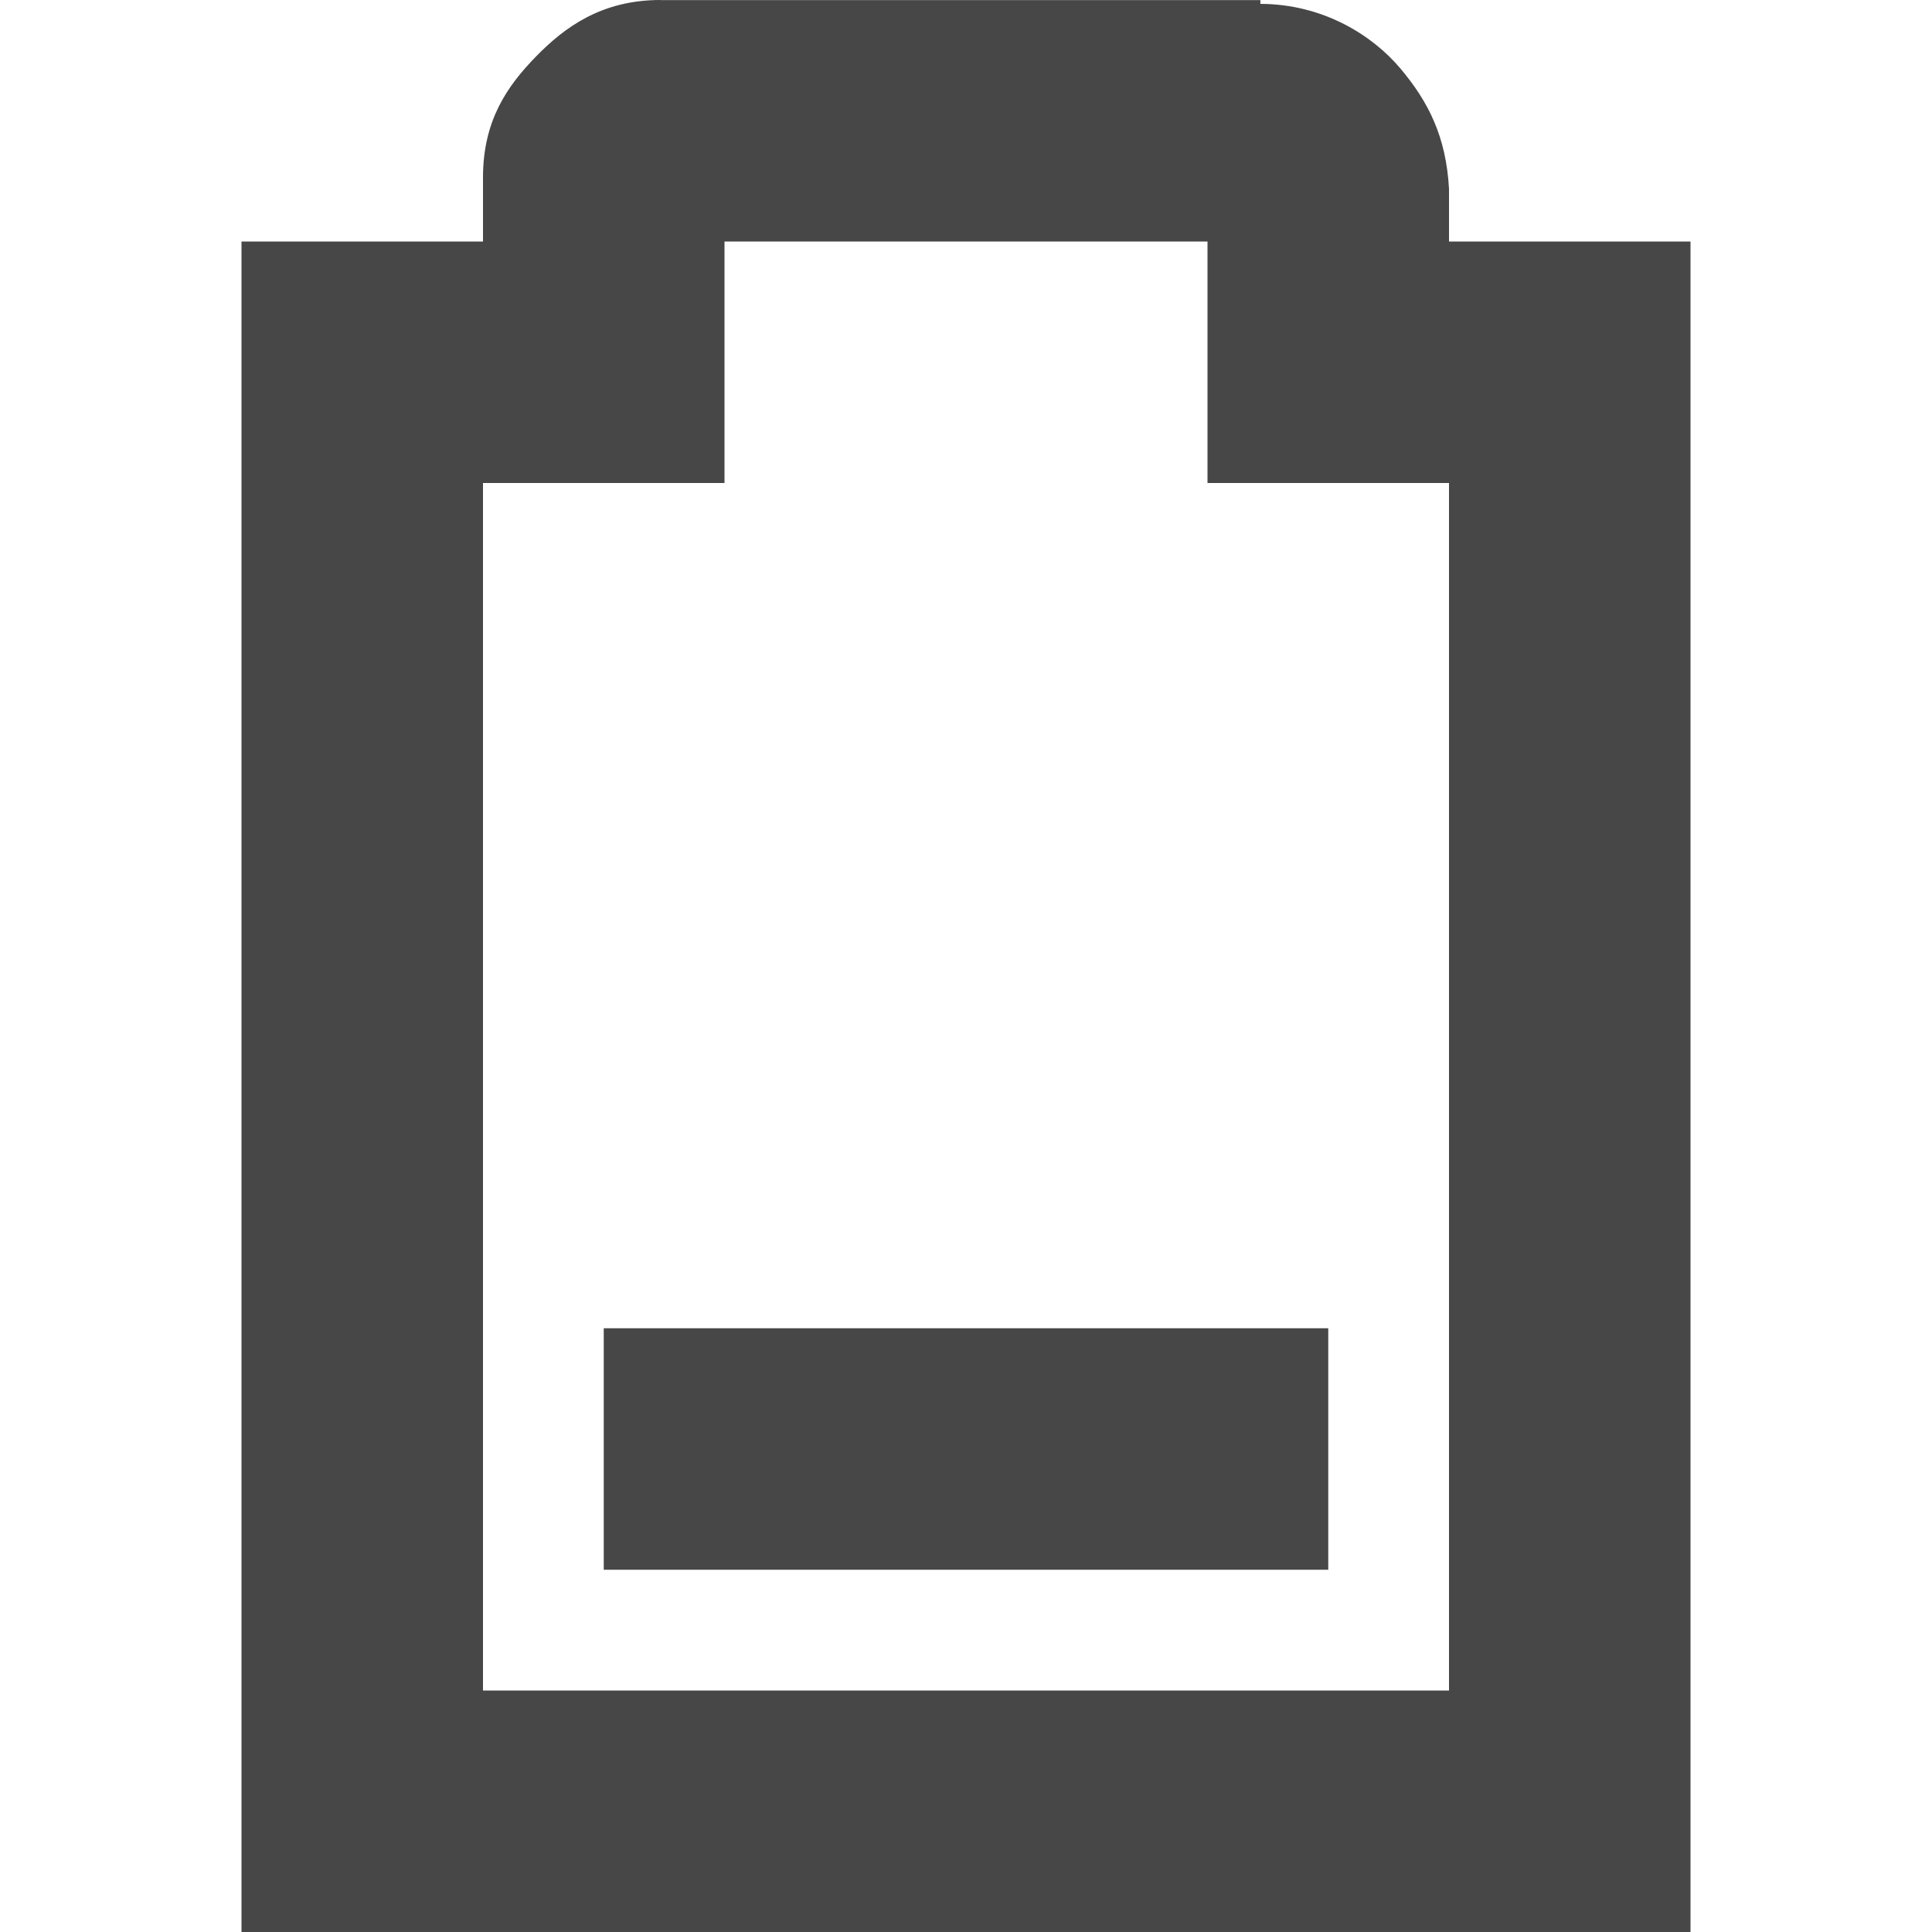
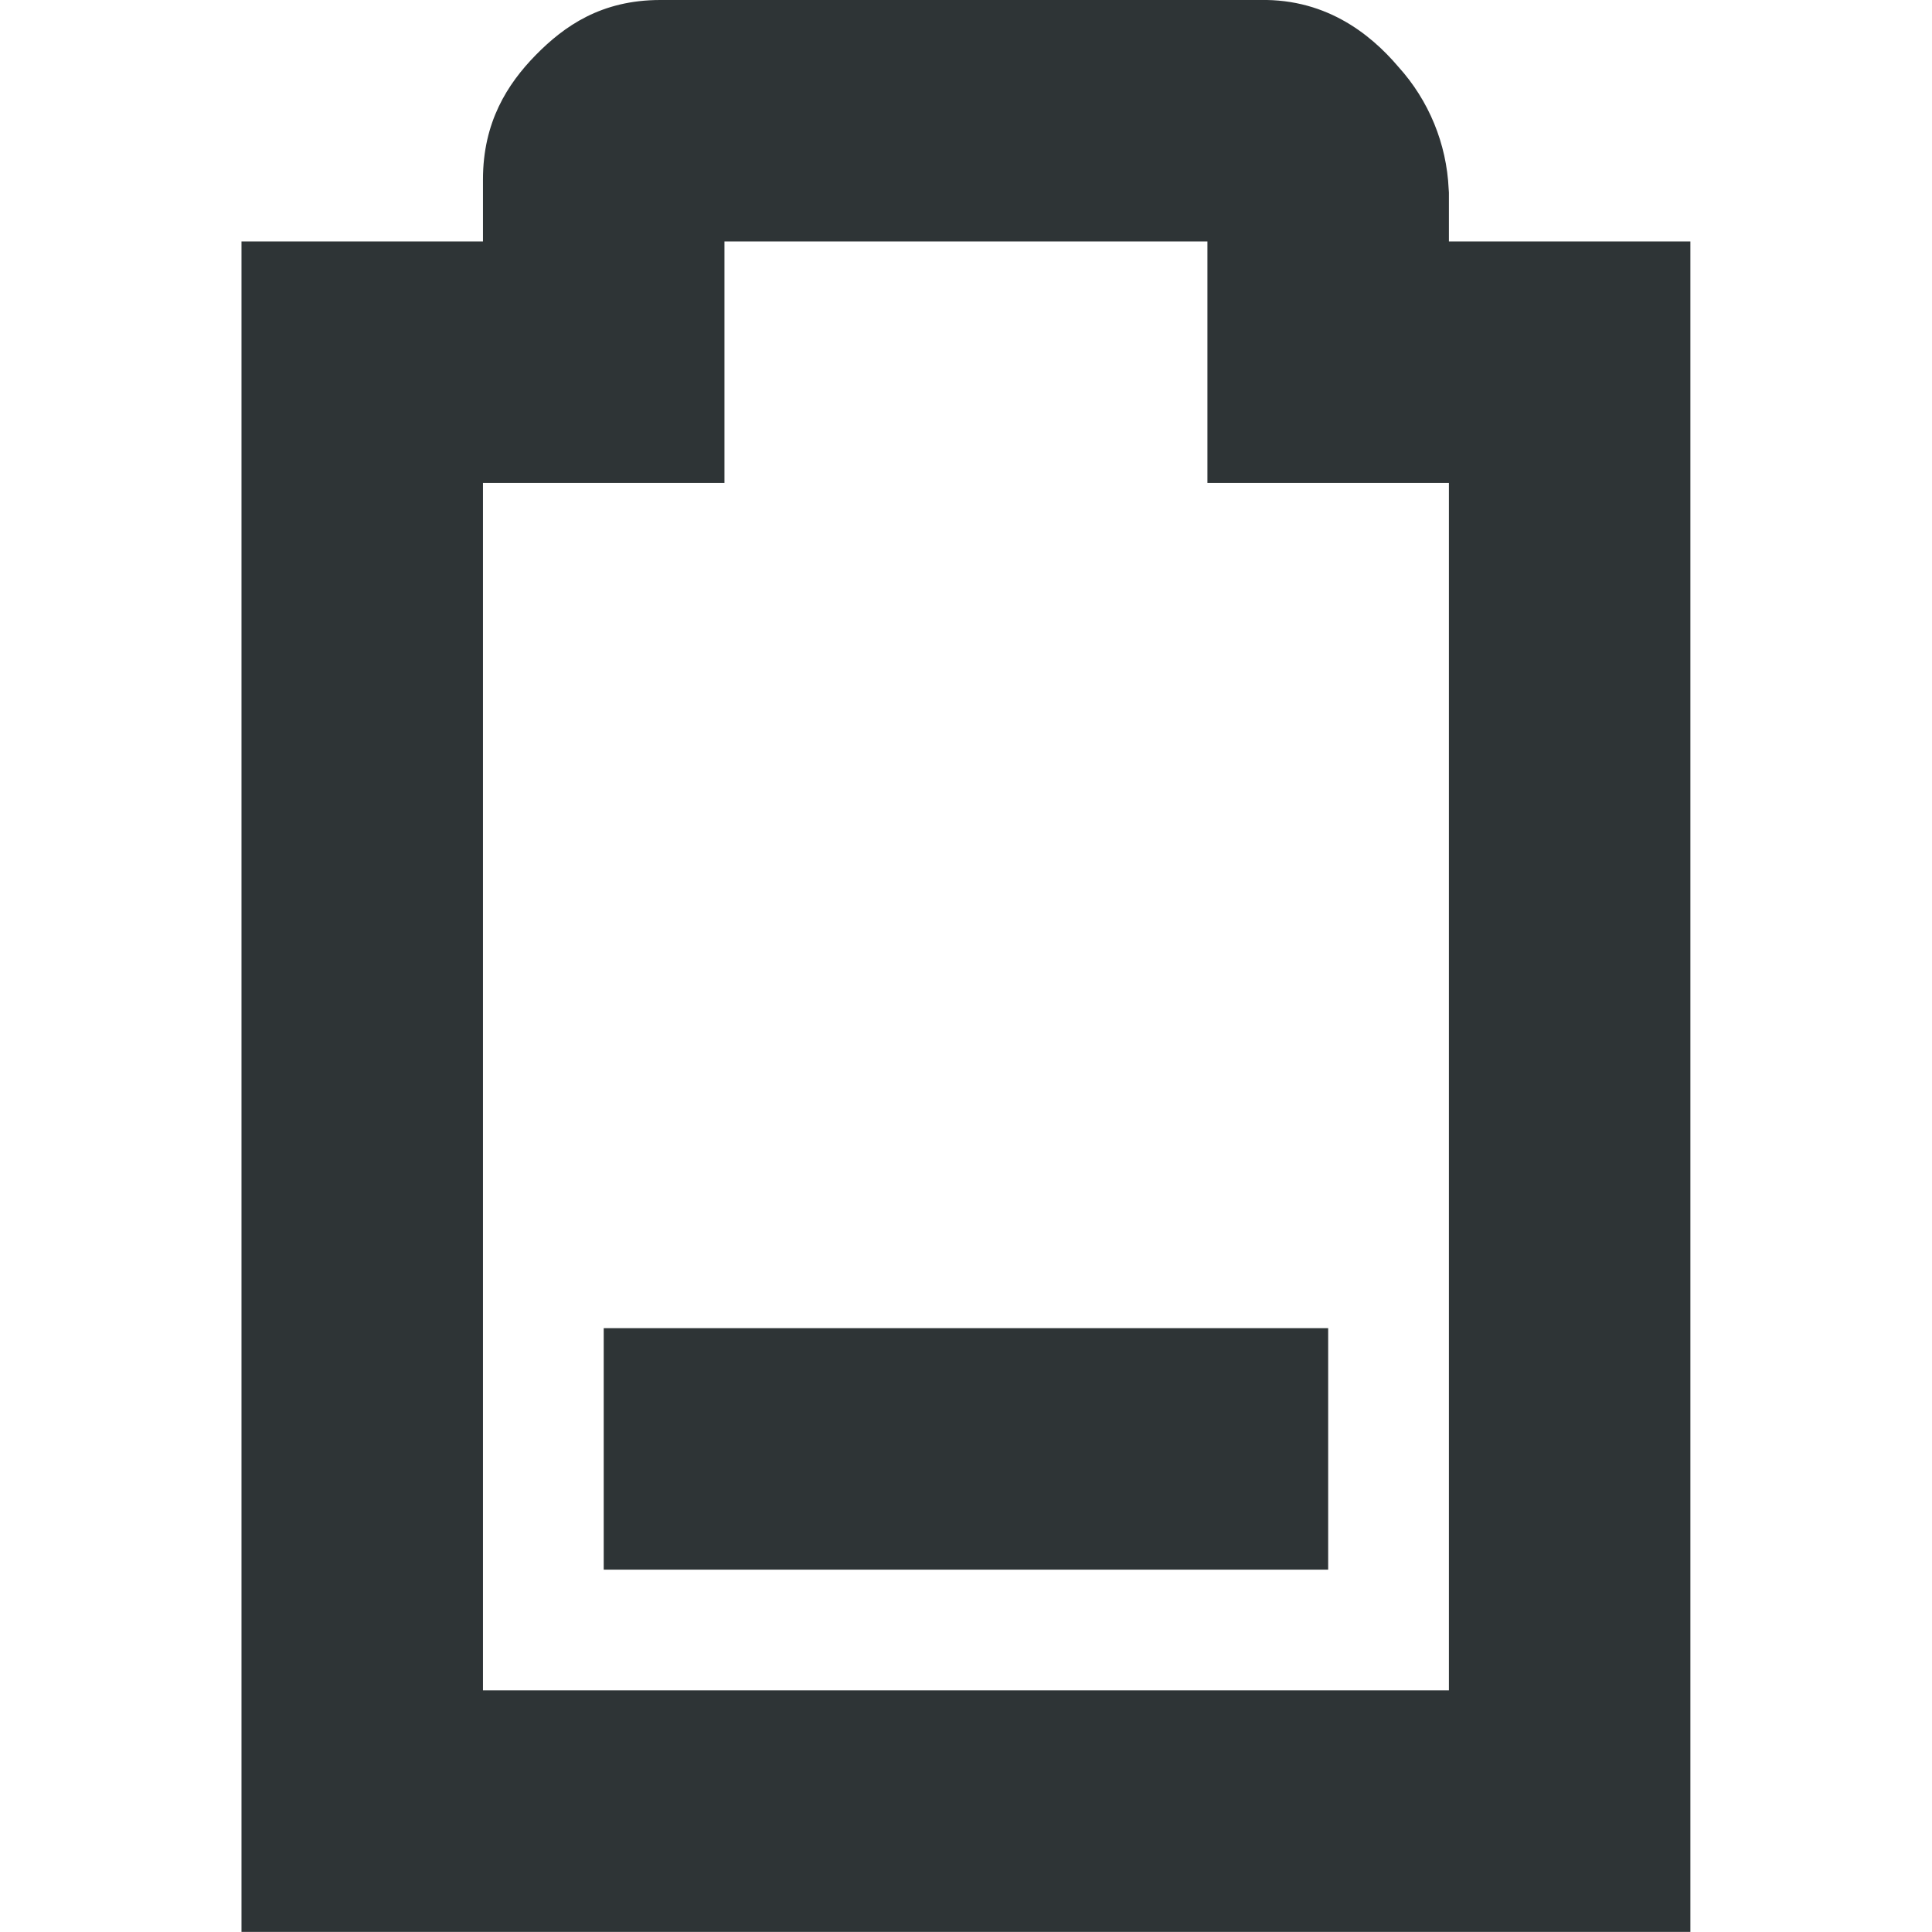
- <svg xmlns="http://www.w3.org/2000/svg" width="16" height="16" version="1.1">
-   <g id="layer9" transform="translate(-81 -217)">
-     <rect width="2" height="6" x="228" y="86" transform="matrix(0,1,1,0,0,0)" style="fill:#474747" />
-     <path d="m86.469 217c-0.49 0-0.796 0.228-1.031 0.469s-0.438 0.527-0.438 1v0.531h-1-1v1 12 1h1 10 1v-1-12-1h-1-1v-0.375-0.031-0.031c-0.024-0.431-0.17-0.721-0.406-1-0.224-0.264-0.627-0.529-1.156-0.531v-0.031h-0.062-4.906zm0.531 2h4v1 1h1 1v10h-8v-10h1 1v-1-1z" style="fill:#474747" />
+ <svg xmlns="http://www.w3.org/2000/svg" width="16" height="16.001">
+   <g fill="#2e3436">
+     <path d="M5 11v2h6v-2z" />
+     <path d="M5.469 0c-.49 0-.796.216-1.032.456C4.202.696 4 1.012 4 1.486V2H2v14h12V2h-2v-.406l-.002-.028a1.616 1.616 0 0 0-.416-1.012c-.236-.278-.62-.584-1.2-.552L10.439 0zM6 2h4v2h2v10H4V4h2z" style="line-height:normal;font-variant-ligatures:normal;font-variant-position:normal;font-variant-caps:normal;font-variant-numeric:normal;font-variant-alternates:normal;font-feature-settings:normal;text-indent:0;text-align:start;text-decoration-line:none;text-decoration-style:solid;text-decoration-color:#000;text-transform:none;text-orientation:mixed;white-space:normal;shape-padding:0;isolation:auto;mix-blend-mode:normal;solid-color:#000;solid-opacity:1;marker:none" color="#bebebe" font-weight="400" font-family="sans-serif" overflow="visible" />
  </g>
</svg>
